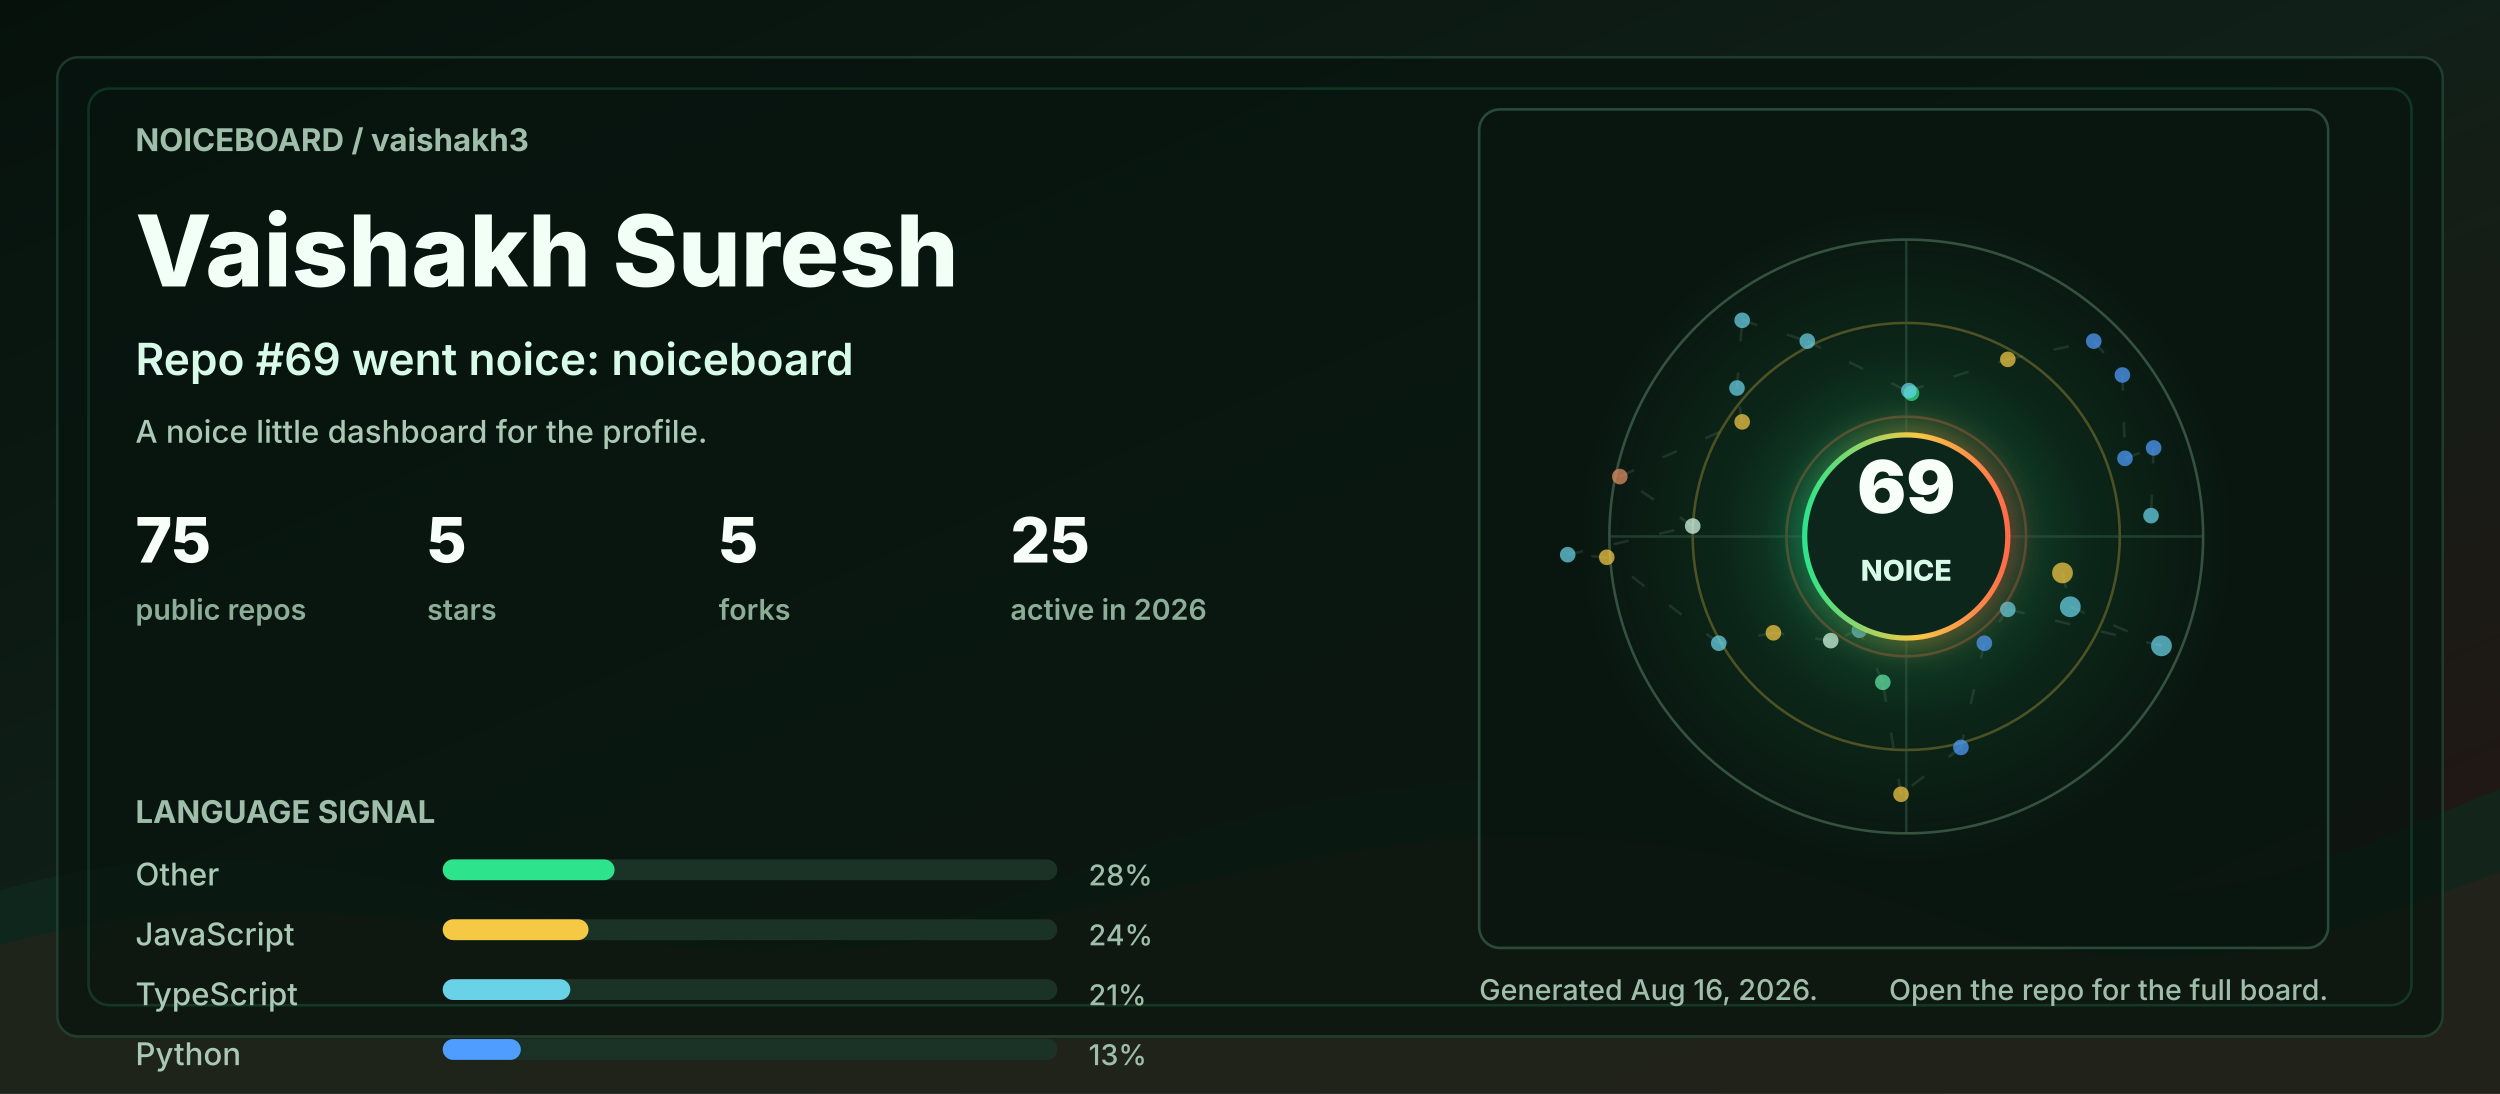
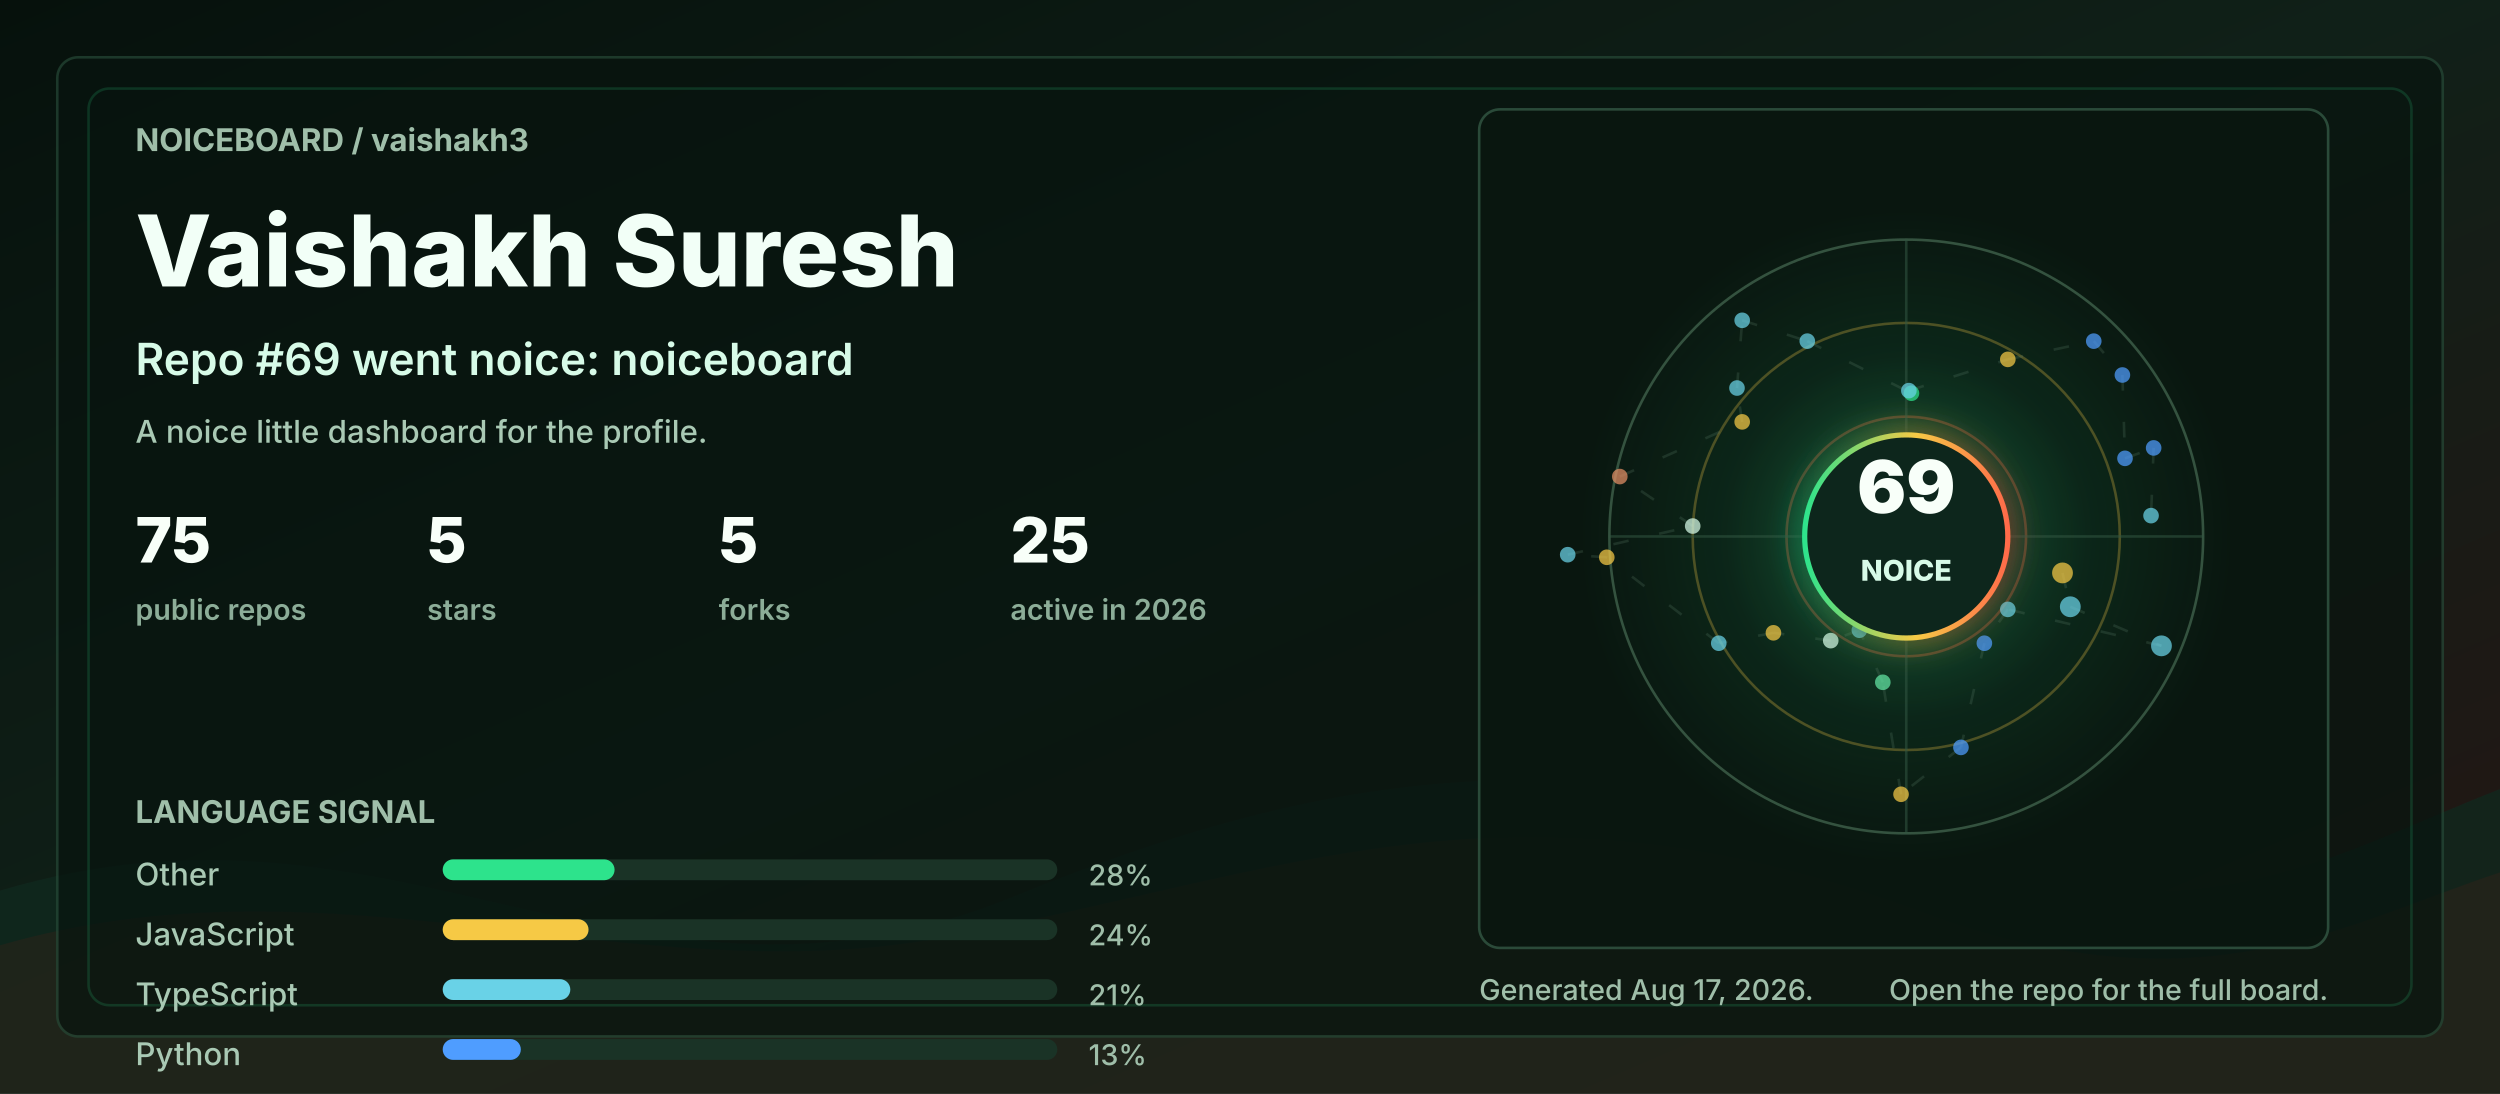
<svg xmlns="http://www.w3.org/2000/svg" width="960" height="420" viewBox="0 0 960 420" role="img" aria-labelledby="title desc">
  <defs>
    <linearGradient id="bg" x1="0" y1="0" x2="1" y2="1">
      <stop offset="0" stop-color="#06110c" />
      <stop offset="0.48" stop-color="#102018" />
      <stop offset="1" stop-color="#251513" />
    </linearGradient>
    <linearGradient id="accent" x1="0" y1="0" x2="1" y2="0">
      <stop offset="0" stop-color="#2de38c" />
      <stop offset="0.55" stop-color="#f6c945" />
      <stop offset="1" stop-color="#ff6b4a" />
    </linearGradient>
    <radialGradient id="halo" cx="50%" cy="50%" r="50%">
      <stop offset="0" stop-color="#2de38c" stop-opacity="0.36" />
      <stop offset="0.55" stop-color="#2de38c" stop-opacity="0.08" />
      <stop offset="1" stop-color="#2de38c" stop-opacity="0" />
    </radialGradient>
    <filter id="softGlow" x="-30%" y="-30%" width="160%" height="160%">
      <feGaussianBlur stdDeviation="6" result="blur" />
      <feMerge>
        <feMergeNode in="blur" />
        <feMergeNode in="SourceGraphic" />
      </feMerge>
    </filter>
    <style>
      .label { fill: #9fbea9; font: 700 12px ui-sans-serif, system-ui, -apple-system, BlinkMacSystemFont, "Segoe UI", sans-serif; letter-spacing: 0; }
      .tiny { fill: #9fbea9; font: 500 11px ui-sans-serif, system-ui, -apple-system, BlinkMacSystemFont, "Segoe UI", sans-serif; letter-spacing: 0; }
      .title { fill: #f2fff7; font: 800 38px ui-sans-serif, system-ui, -apple-system, BlinkMacSystemFont, "Segoe UI", sans-serif; letter-spacing: 0; }
      .subtitle { fill: #d7fbe8; font: 600 17px ui-sans-serif, system-ui, -apple-system, BlinkMacSystemFont, "Segoe UI", sans-serif; letter-spacing: 0; }
      .metric { fill: #f8fff9; font: 800 24px ui-sans-serif, system-ui, -apple-system, BlinkMacSystemFont, "Segoe UI", sans-serif; letter-spacing: 0; }
      .metric-label { fill: #8cad98; font: 600 11px ui-sans-serif, system-ui, -apple-system, BlinkMacSystemFont, "Segoe UI", sans-serif; letter-spacing: 0; }
      .repo { fill: #f8fff9; font: 750 16px ui-sans-serif, system-ui, -apple-system, BlinkMacSystemFont, "Segoe UI", sans-serif; letter-spacing: 0; }
      .muted { fill: #a9c9b4; font: 500 12px ui-sans-serif, system-ui, -apple-system, BlinkMacSystemFont, "Segoe UI", sans-serif; letter-spacing: 0; }
      .ring { animation: ring 9s linear infinite; transform-origin: 692px 206px; }
      .float { animation: float 5s ease-in-out infinite; }
      .pulse { animation: pulse 2.8s ease-in-out infinite; }
      .draw { stroke-dasharray: 6 12; animation: dash 13s linear infinite; }
      @keyframes ring { to { transform: rotate(360deg); } }
      @keyframes dash { to { stroke-dashoffset: -140; } }
      @keyframes pulse { 0%, 100% { opacity: .56; } 50% { opacity: 1; } }
      @keyframes float { 0%, 100% { transform: translateY(0); } 50% { transform: translateY(-7px); } }
      @media (prefers-reduced-motion: reduce) { * { animation: none !important; } }
    </style>
  </defs>
  <rect width="960" height="420" rx="0" fill="url(#bg)" />
  <path d="M0 342 C154 296 244 404 390 344 C520 291 615 284 754 330 C846 361 896 328 960 303 L960 420 L0 420 Z" fill="#10281e" opacity="0.78" />
  <path d="M0 363 C128 326 242 382 362 360 C493 336 581 292 738 350 C845 390 902 354 960 335 L960 420 L0 420 Z" fill="#3b1f17" opacity="0.34" />
  <rect x="22" y="22" width="916" height="376" rx="8" fill="#07130e" opacity="0.72" stroke="#244634" />
  <rect x="34" y="34" width="892" height="352" rx="8" fill="none" stroke="#2de38c" opacity="0.16" />
  <g transform="translate(52 58)">
    <text class="label" x="0" y="0">NOICEBOARD / vaishakh3</text>
    <text class="title" x="0" y="52">Vaishakh Suresh</text>
    <text class="subtitle" x="0" y="86">Repo #69 went noice: noiceboard</text>
    <text class="muted" x="0" y="112">A noice little dashboard for the profile.</text>
    <g transform="translate(0 158)">
      <g transform="translate(0 0)">
        <text class="metric" x="0" y="0">75</text>
        <text class="metric-label" x="0" y="22">public repos</text>
      </g>
      <g transform="translate(112 0)">
        <text class="metric" x="0" y="0">5</text>
        <text class="metric-label" x="0" y="22">stars</text>
      </g>
      <g transform="translate(224 0)">
        <text class="metric" x="0" y="0">5</text>
        <text class="metric-label" x="0" y="22">forks</text>
      </g>
      <g transform="translate(336 0)">
        <text class="metric" x="0" y="0">25</text>
        <text class="metric-label" x="0" y="22">active in 2026</text>
      </g>
    </g>
    <g transform="translate(0 258)">
      <text class="label" x="0" y="0">LANGUAGE SIGNAL</text>
      <g transform="translate(0 24)">
        <text class="muted" x="0" y="0">Other</text>
        <rect x="118" y="-10" width="236" height="8" rx="4" fill="#1a3326" />
        <rect x="118" y="-10" width="66" height="8" rx="4" fill="#2de38c" />
        <text class="tiny" x="366" y="0">28%</text>
      </g>
      <g transform="translate(0 47)">
        <text class="muted" x="0" y="0">JavaScript</text>
        <rect x="118" y="-10" width="236" height="8" rx="4" fill="#1a3326" />
        <rect x="118" y="-10" width="56" height="8" rx="4" fill="#f6c945" />
        <text class="tiny" x="366" y="0">24%</text>
      </g>
      <g transform="translate(0 70)">
        <text class="muted" x="0" y="0">TypeScript</text>
        <rect x="118" y="-10" width="236" height="8" rx="4" fill="#1a3326" />
        <rect x="118" y="-10" width="49" height="8" rx="4" fill="#69d2e7" />
        <text class="tiny" x="366" y="0">21%</text>
      </g>
      <g transform="translate(0 93)">
        <text class="muted" x="0" y="0">Python</text>
        <rect x="118" y="-10" width="236" height="8" rx="4" fill="#1a3326" />
        <rect x="118" y="-10" width="30" height="8" rx="4" fill="#4f9dff" />
        <text class="tiny" x="366" y="0">13%</text>
      </g>
    </g>
  </g>
  <g transform="translate(568 42)">
    <rect x="0" y="0" width="326" height="322" rx="8" fill="#08160f" opacity="0.82" stroke="#315642" />
    <circle cx="164" cy="164" r="126" fill="url(#halo)" class="pulse" />
    <circle cx="164" cy="164" r="114" fill="none" stroke="#34523f" stroke-width="1" />
    <circle cx="164" cy="164" r="82" fill="none" stroke="#f6c945" stroke-opacity="0.28" stroke-width="1" class="ring" />
    <circle cx="164" cy="164" r="46" fill="none" stroke="#ff6b4a" stroke-opacity="0.28" stroke-width="1" class="ring" />
    <line x1="50" y1="164" x2="278" y2="164" stroke="#315642" stroke-opacity="0.55" />
    <line x1="164" y1="50" x2="164" y2="278" stroke="#315642" stroke-opacity="0.55" />
    <line x1="224" y1="178" x2="227" y2="191" stroke="#5c7e68" stroke-opacity="0.24" stroke-width="1" class="draw" />
    <line x1="227" y1="191" x2="262" y2="206" stroke="#5c7e68" stroke-opacity="0.24" stroke-width="1" class="draw" />
    <line x1="262" y1="206" x2="203" y2="192" stroke="#5c7e68" stroke-opacity="0.24" stroke-width="1" class="draw" />
    <line x1="203" y1="192" x2="194" y2="205" stroke="#5c7e68" stroke-opacity="0.24" stroke-width="1" class="draw" />
    <line x1="194" y1="205" x2="185" y2="245" stroke="#5c7e68" stroke-opacity="0.24" stroke-width="1" class="draw" />
    <line x1="185" y1="245" x2="162" y2="263" stroke="#5c7e68" stroke-opacity="0.24" stroke-width="1" class="draw" />
    <line x1="162" y1="263" x2="155" y2="220" stroke="#5c7e68" stroke-opacity="0.24" stroke-width="1" class="draw" />
    <line x1="155" y1="220" x2="146" y2="200" stroke="#5c7e68" stroke-opacity="0.24" stroke-width="1" class="draw" />
    <line x1="146" y1="200" x2="135" y2="204" stroke="#5c7e68" stroke-opacity="0.24" stroke-width="1" class="draw" />
    <line x1="135" y1="204" x2="113" y2="201" stroke="#5c7e68" stroke-opacity="0.24" stroke-width="1" class="draw" />
    <line x1="113" y1="201" x2="92" y2="205" stroke="#5c7e68" stroke-opacity="0.24" stroke-width="1" class="draw" />
    <line x1="92" y1="205" x2="49" y2="172" stroke="#5c7e68" stroke-opacity="0.24" stroke-width="1" class="draw" />
    <line x1="49" y1="172" x2="34" y2="171" stroke="#5c7e68" stroke-opacity="0.24" stroke-width="1" class="draw" />
    <line x1="34" y1="171" x2="82" y2="160" stroke="#5c7e68" stroke-opacity="0.24" stroke-width="1" class="draw" />
    <line x1="82" y1="160" x2="54" y2="141" stroke="#5c7e68" stroke-opacity="0.24" stroke-width="1" class="draw" />
    <line x1="54" y1="141" x2="101" y2="120" stroke="#5c7e68" stroke-opacity="0.24" stroke-width="1" class="draw" />
    <line x1="101" y1="120" x2="99" y2="107" stroke="#5c7e68" stroke-opacity="0.24" stroke-width="1" class="draw" />
    <line x1="99" y1="107" x2="101" y2="81" stroke="#5c7e68" stroke-opacity="0.24" stroke-width="1" class="draw" />
    <line x1="101" y1="81" x2="126" y2="89" stroke="#5c7e68" stroke-opacity="0.24" stroke-width="1" class="draw" />
    <line x1="126" y1="89" x2="166" y2="109" stroke="#5c7e68" stroke-opacity="0.24" stroke-width="1" class="draw" />
    <line x1="166" y1="109" x2="165" y2="108" stroke="#5c7e68" stroke-opacity="0.24" stroke-width="1" class="draw" />
    <line x1="165" y1="108" x2="203" y2="96" stroke="#5c7e68" stroke-opacity="0.24" stroke-width="1" class="draw" />
    <line x1="203" y1="96" x2="236" y2="89" stroke="#5c7e68" stroke-opacity="0.24" stroke-width="1" class="draw" />
    <line x1="236" y1="89" x2="247" y2="102" stroke="#5c7e68" stroke-opacity="0.24" stroke-width="1" class="draw" />
    <line x1="247" y1="102" x2="248" y2="134" stroke="#5c7e68" stroke-opacity="0.24" stroke-width="1" class="draw" />
    <line x1="248" y1="134" x2="259" y2="130" stroke="#5c7e68" stroke-opacity="0.24" stroke-width="1" class="draw" />
    <line x1="259" y1="130" x2="258" y2="156" stroke="#5c7e68" stroke-opacity="0.24" stroke-width="1" class="draw" />
    <circle cx="224" cy="178" r="4" fill="#f6c945" opacity="0.72" class="pulse" />
    <circle cx="227" cy="191" r="4" fill="#69d2e7" opacity="0.72" class="" />
    <circle cx="262" cy="206" r="4" fill="#69d2e7" opacity="0.72" class="" />
    <circle cx="203" cy="192" r="3" fill="#69d2e7" opacity="0.72" class="pulse" />
    <circle cx="194" cy="205" r="3" fill="#4f9dff" opacity="0.72" class="" />
    <circle cx="185" cy="245" r="3" fill="#4f9dff" opacity="0.72" class="" />
    <circle cx="162" cy="263" r="3" fill="#f6c945" opacity="0.72" class="pulse" />
    <circle cx="155" cy="220" r="3" fill="#63e6a4" opacity="0.72" class="" />
    <circle cx="146" cy="200" r="3" fill="#69d2e7" opacity="0.72" class="" />
    <circle cx="135" cy="204" r="3" fill="#d7fbe8" opacity="0.72" class="pulse" />
    <circle cx="113" cy="201" r="3" fill="#f6c945" opacity="0.72" class="" />
    <circle cx="92" cy="205" r="3" fill="#69d2e7" opacity="0.72" class="" />
    <circle cx="49" cy="172" r="3" fill="#f6c945" opacity="0.72" class="pulse" />
    <circle cx="34" cy="171" r="3" fill="#69d2e7" opacity="0.72" class="" />
    <circle cx="82" cy="160" r="3" fill="#d7fbe8" opacity="0.72" class="" />
    <circle cx="54" cy="141" r="3" fill="#e58f65" opacity="0.72" class="pulse" />
    <circle cx="101" cy="120" r="3" fill="#f6c945" opacity="0.72" class="" />
    <circle cx="99" cy="107" r="3" fill="#69d2e7" opacity="0.72" class="" />
    <circle cx="101" cy="81" r="3" fill="#69d2e7" opacity="0.72" class="pulse" />
    <circle cx="126" cy="89" r="3" fill="#69d2e7" opacity="0.72" class="" />
    <circle cx="166" cy="109" r="3" fill="#2de38c" opacity="0.72" class="" />
    <circle cx="165" cy="108" r="3" fill="#69d2e7" opacity="0.72" class="pulse" />
    <circle cx="203" cy="96" r="3" fill="#f6c945" opacity="0.72" class="" />
    <circle cx="236" cy="89" r="3" fill="#4f9dff" opacity="0.72" class="" />
    <circle cx="247" cy="102" r="3" fill="#4f9dff" opacity="0.72" class="pulse" />
    <circle cx="248" cy="134" r="3" fill="#4f9dff" opacity="0.72" class="" />
    <circle cx="259" cy="130" r="3" fill="#4f9dff" opacity="0.72" class="" />
    <circle cx="258" cy="156" r="3" fill="#69d2e7" opacity="0.72" class="pulse" />
    <g class="float">
      <circle cx="164" cy="164" r="39" fill="#0e261b" stroke="url(#accent)" stroke-width="2" filter="url(#softGlow)" />
      <text x="164" y="155" fill="#f8fff9" text-anchor="middle" font-family="ui-sans-serif, system-ui, -apple-system, BlinkMacSystemFont, Segoe UI, sans-serif" font-size="28" font-weight="900" letter-spacing="0">69</text>
      <text x="164" y="181" fill="#d7fbe8" text-anchor="middle" font-family="ui-sans-serif, system-ui, -apple-system, BlinkMacSystemFont, Segoe UI, sans-serif" font-size="11" font-weight="800" letter-spacing="0">NOICE</text>
    </g>
  </g>
  <g transform="translate(568 384)">
-     <text class="tiny" x="0" y="0">Generated Aug 16, 2026.</text>
+     <text class="tiny" x="0" y="0">Generated Aug 17, 2026.</text>
    <text class="tiny" x="326" y="0" text-anchor="end">Open the repo for the full board.</text>
  </g>
</svg>
